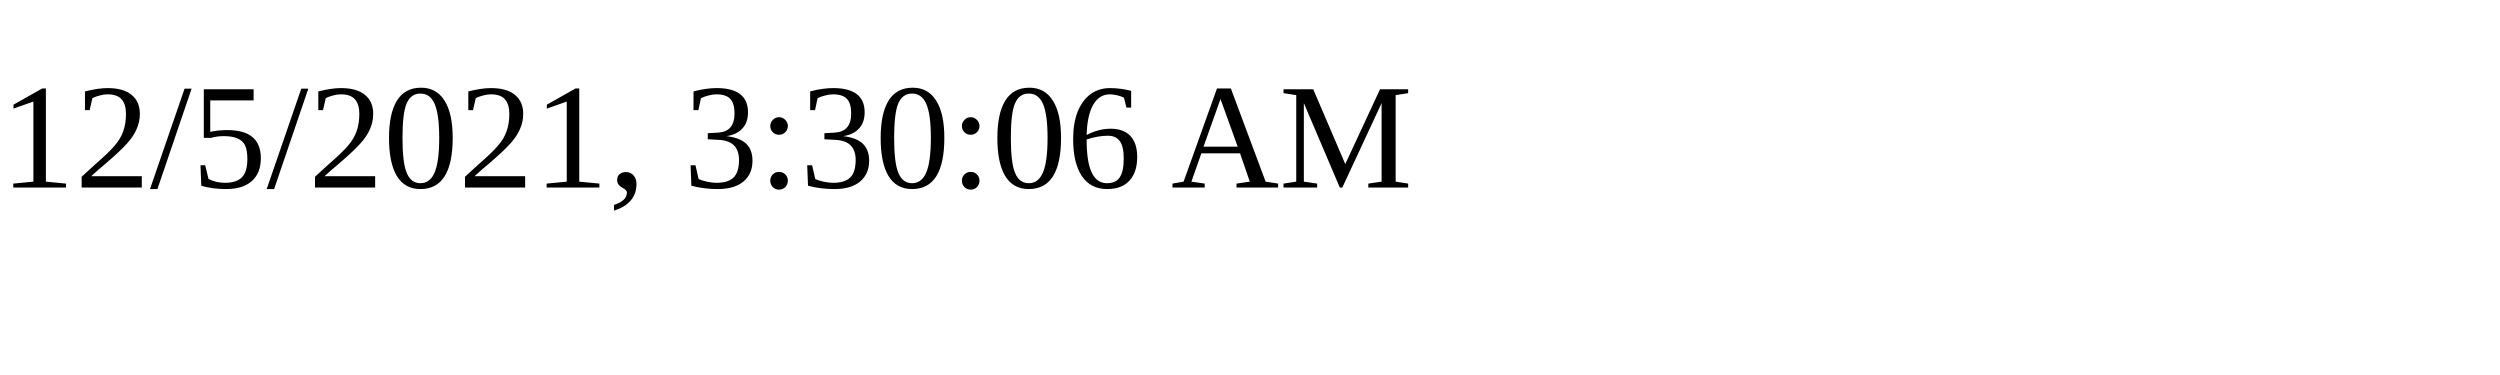
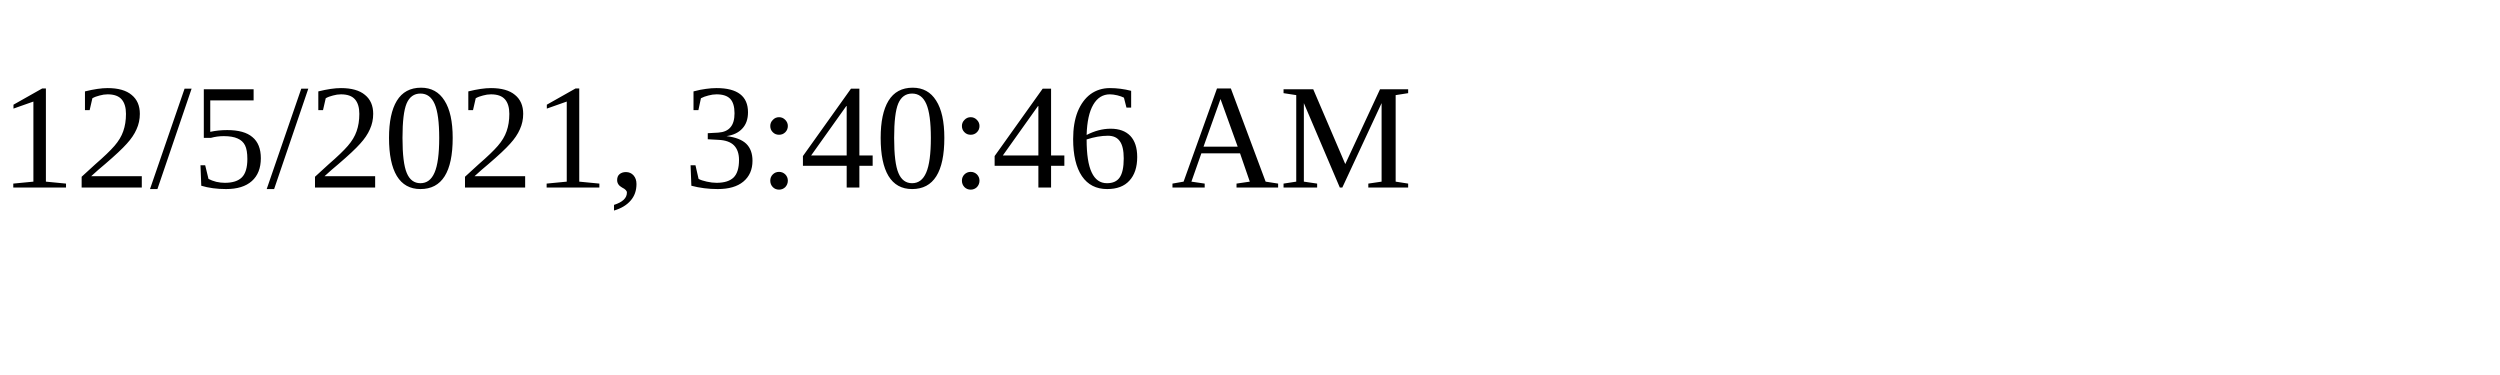
<svg xmlns="http://www.w3.org/2000/svg" height="30" width="200">
-   <text x="0" y="15">12/5/2021, 3:30:06 AM</text>
+   <text x="0" y="15">12/5/2021, 3:40:46 AM</text>
</svg>
